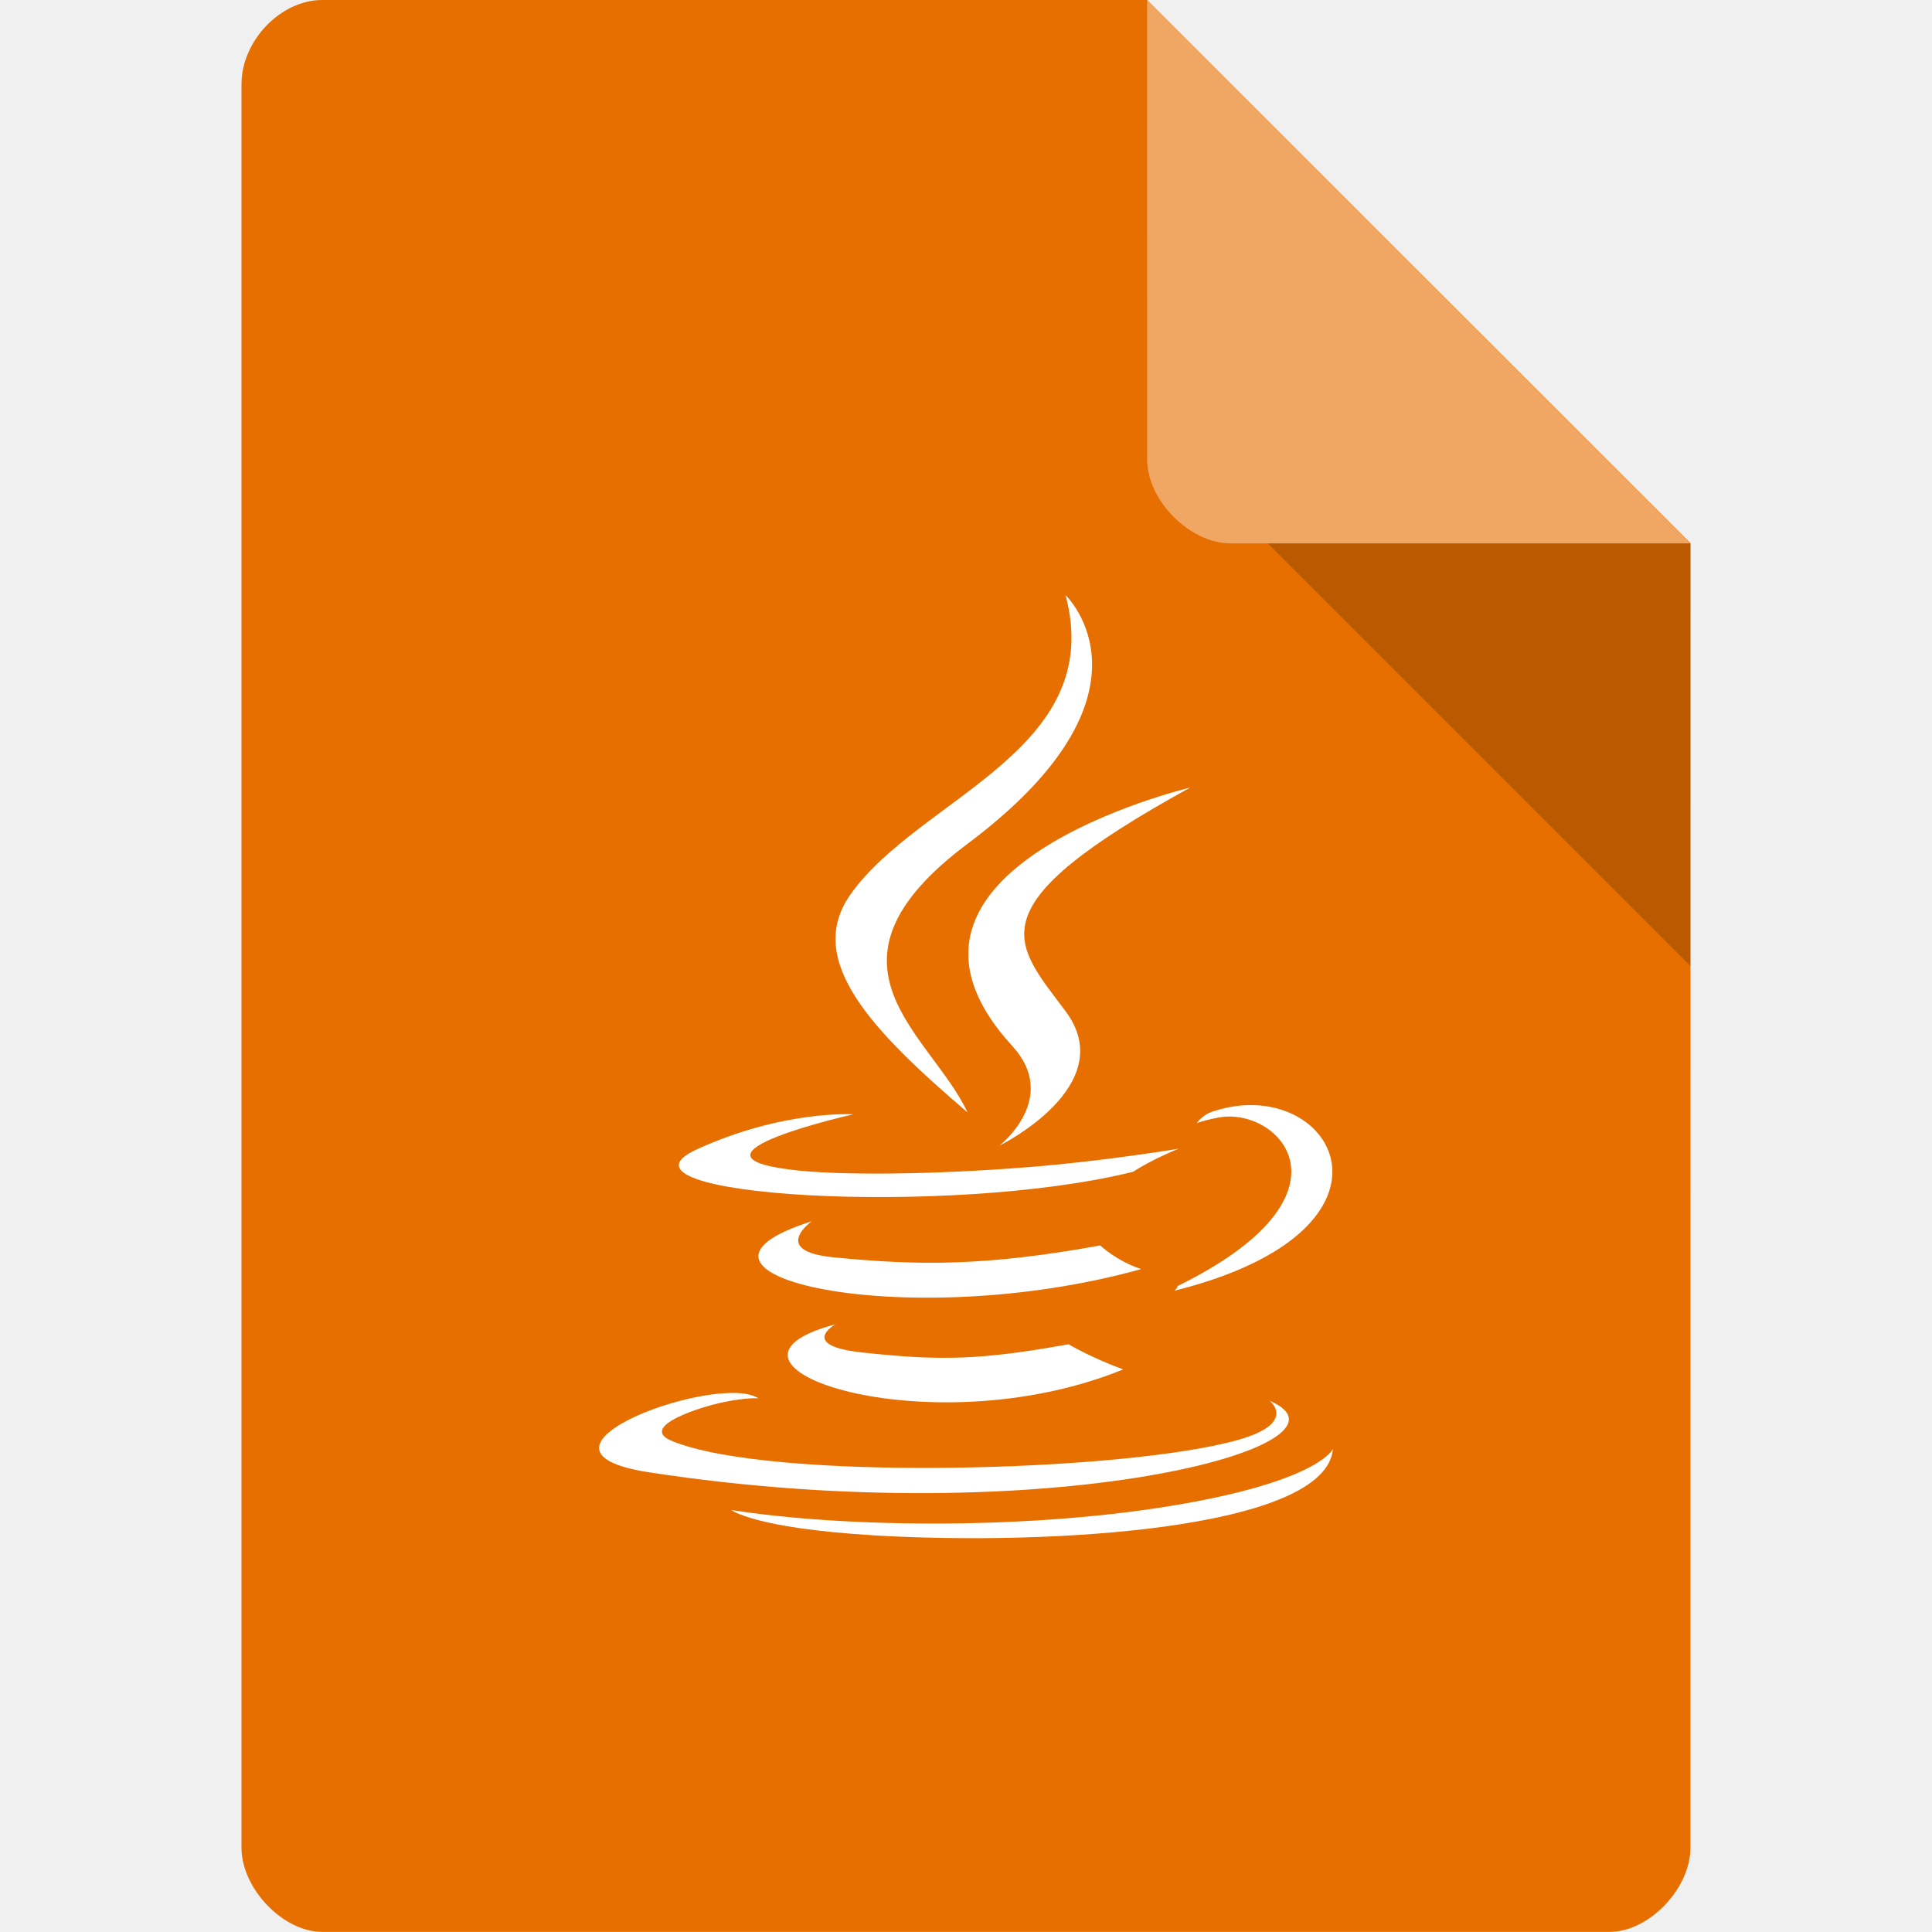
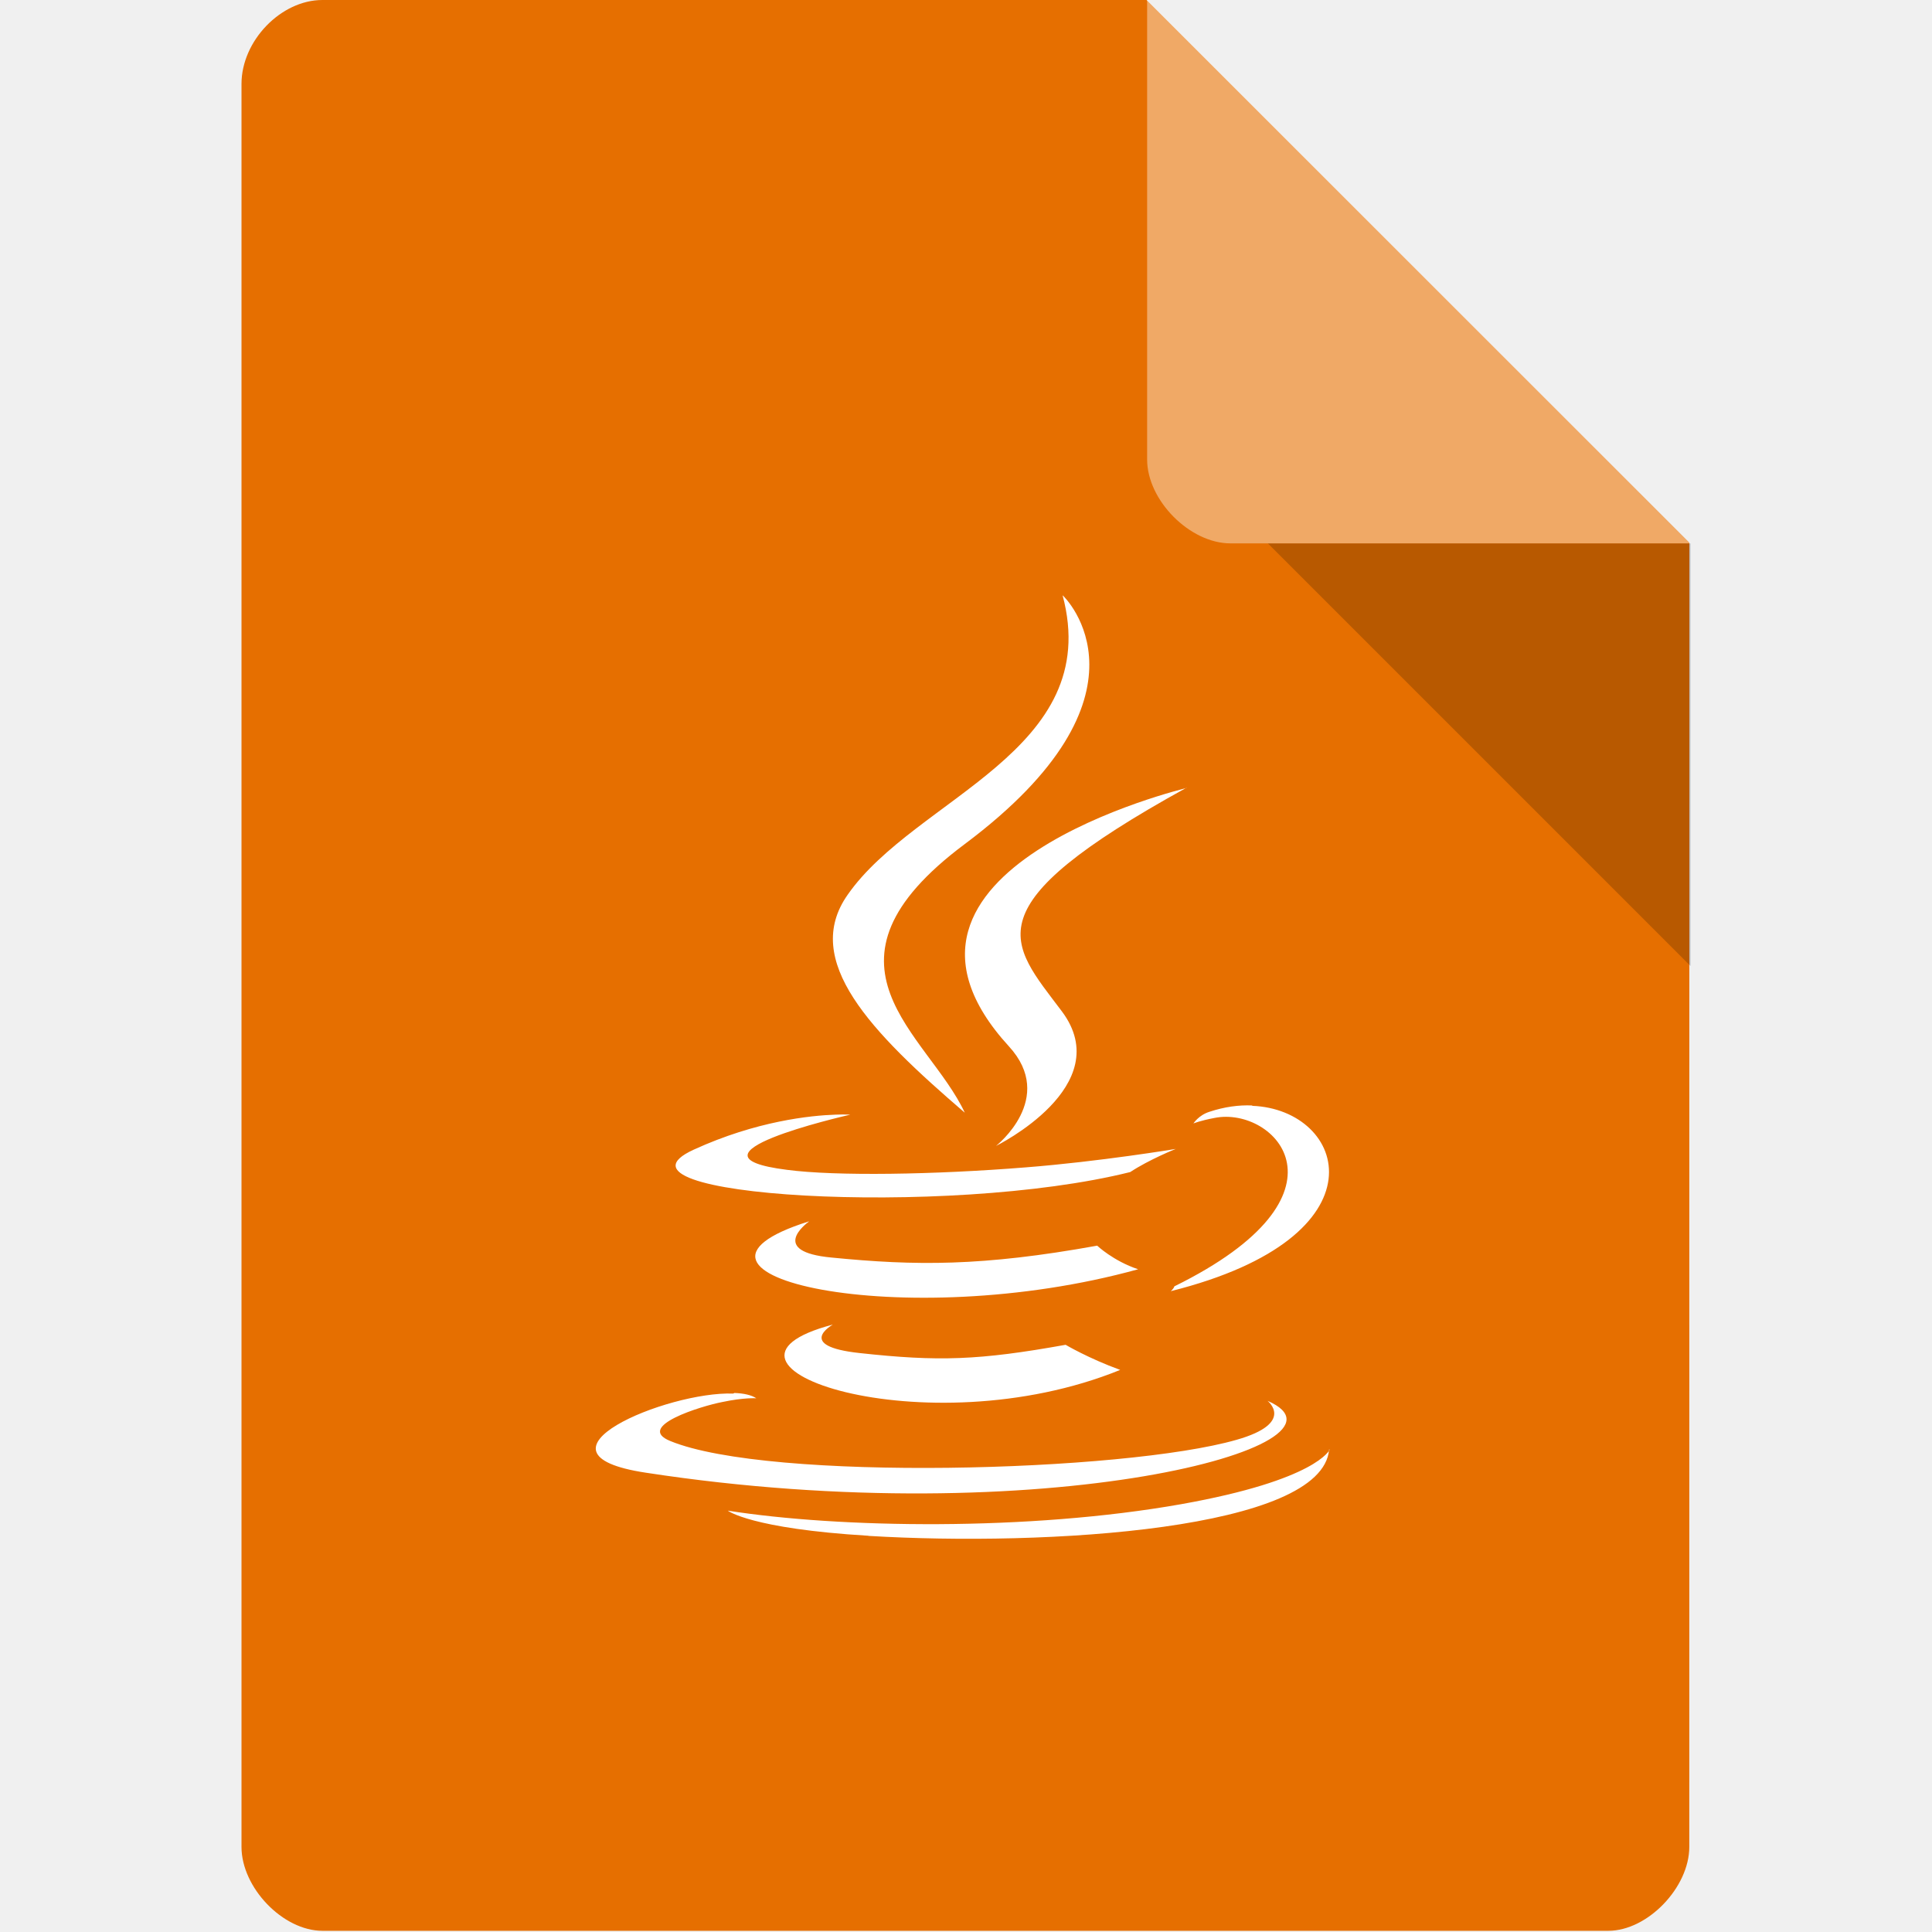
- <svg xmlns="http://www.w3.org/2000/svg" viewBox="0 0 32 32">
-   <path d="m 5.336 0 c -0.687 0 -1.336 0.676 -1.336 1.394 l 0 29.21 c 0 0.676 0.687 1.394 1.336 1.394 l 21.327 0 c 0.648 0 1.336 -0.717 1.336 -1.394 l 0.001 -21.606 -9 -9 z" style="fill:#e66f00;fill-opacity:1" />
-   <path d="m 21 9 7 7 0 -7 z" style="fill:#000;fill-opacity:0.196" />
-   <path d="m 19 0 8.992 9 -7.613 0 c -0.673 0 -1.378 -0.713 -1.378 -1.386 z" style="fill:#fff;fill-opacity:0.392" />
-   <g transform="matrix(1.301945,0,0,1.301945,-4.831255,-4.032838)" style="fill:#fff;fill-rule:evenodd">
-     <path d="m 14.34 19.945 c 0 0 -0.484 0.27 0.344 0.359 1 0.109 1.516 0.094 2.621 -0.105 0 0 0.289 0.172 0.695 0.32 -2.477 1.01 -5.605 -0.059 -3.66 -0.574" />
-     <path d="m 14.04 18.633 c 0 0 -0.543 0.383 0.285 0.461 1.074 0.105 1.918 0.113 3.383 -0.152 0 0 0.203 0.195 0.52 0.301 -2.992 0.832 -6.332 0.066 -4.188 -0.609" />
-     <path d="m 16.59 16.406 c 0.609 0.664 -0.164 1.266 -0.164 1.266 0 0 1.551 -0.762 0.84 -1.711 -0.664 -0.887 -1.176 -1.324 1.586 -2.844 0 0 -4.332 1.027 -2.262 3.289" />
-     <path d="m 19.863 20.918 c 0 0 0.359 0.281 -0.395 0.496 -1.43 0.41 -5.949 0.535 -7.207 0.016 -0.449 -0.184 0.395 -0.445 0.664 -0.496 0.277 -0.059 0.434 -0.047 0.434 -0.047 -0.5 -0.336 -3.246 0.656 -1.391 0.941 5.05 0.777 9.207 -0.348 7.895 -0.91" />
-     <path d="m 14.57 17.273 c 0 0 -2.301 0.516 -0.813 0.703 0.625 0.082 1.875 0.063 3.043 -0.031 0.949 -0.074 1.906 -0.234 1.906 -0.234 0 0 -0.336 0.133 -0.578 0.293 -2.336 0.582 -6.848 0.309 -5.551 -0.285 1.102 -0.504 1.992 -0.445 1.992 -0.445" />
-     <path d="m 18.695 19.457 c 2.375 -1.168 1.277 -2.293 0.512 -2.141 -0.188 0.035 -0.27 0.07 -0.27 0.07 0 0 0.066 -0.105 0.203 -0.148 1.516 -0.508 2.68 1.488 -0.492 2.281 0 0 0.039 -0.031 0.047 -0.063" />
-     <path d="m 17.266 10.668 c 0 0 1.316 1.246 -1.246 3.164 -2.055 1.539 -0.469 2.414 0 3.418 -1.199 -1.027 -2.082 -1.93 -1.492 -2.77 0.867 -1.234 3.27 -1.832 2.738 -3.813" />
-     <path d="m 14.805 22.629 c 2.277 0.137 5.777 -0.078 5.863 -1.098 0 0 -0.16 0.387 -1.887 0.695 -1.945 0.344 -4.344 0.305 -5.766 0.082 0 0 0.293 0.23 1.789 0.32" />
-   </g>
+ <svg xmlns="http://www.w3.org/2000/svg" version="1.1" viewBox="0 0 32 32">
+   <path d="m5.34 0c-0.687 0-1.34 0.676-1.34 1.39v29.2c0 0.676 0.687 1.39 1.34 1.39h21.3c0.648 0 1.34-0.717 1.34-1.39l1e-3 -21.6-9-9z" style="fill:#e66f00" />
+   <path d="m21 9 7 7v-7z" style="opacity:.2" />
+   <path d="m19 0 8.99 9h-7.61c-0.673 0-1.38-0.713-1.38-1.39z" style="fill:#fff;opacity:.4" />
+   <path d="m17.6 9.86c0.691 2.58-2.44 3.35-3.56 4.96-0.768 1.09 0.38 2.27 1.94 3.61-0.611-1.31-2.68-2.45 0-4.45 3.3-2.47 1.66-4.09 1.62-4.12zm2.06 3.19s-5.64 1.34-2.95 4.28c0.793 0.864-0.213 1.65-0.213 1.65 0 0 2.02-0.991 1.09-2.23-0.864-1.15-1.53-1.72 2.06-3.7zm1.08 5.26c-0.222-0.01-0.462 0.023-0.709 0.105-0.178 0.056-0.264 0.193-0.264 0.193s0.107-0.046 0.352-0.092c0.996-0.198 2.42 1.27-0.668 2.79-0.011 0.041-0.06 0.08-0.06 0.08 3.61-0.903 2.91-3.01 1.35-3.07zm-6.9 0.152c-0.413 0.014-1.31 0.104-2.35 0.58-1.69 0.773 4.19 1.13 7.23 0.371 0.315-0.208 0.754-0.383 0.754-0.383-1e-6 0-1.25 0.208-2.48 0.305-1.52 0.122-3.15 0.148-3.96 0.041-1.89-0.238 0.92-0.884 1.05-0.914-0.018-9.89e-4 -0.101-0.005-0.238 0zm-0.449 1.77c-2.78 0.879 1.56 1.87 5.46 0.791-0.413-0.138-0.678-0.391-0.678-0.391-1.91 0.345-3.01 0.334-4.4 0.197-1.04-0.098-0.423-0.561-0.373-0.598zm0.393 1.71c-2.53 0.671 1.54 2.06 4.77 0.748-0.529-0.193-0.904-0.416-0.904-0.416-1.44 0.259-2.11 0.279-3.41 0.137-1.08-0.116-0.449-0.469-0.449-0.469zm-1.64 1.14c-1.09-0.041-3.56 0.99-1.45 1.31 6.57 1.01 12-0.454 10.3-1.19 0 0 0.468 0.367-0.514 0.646-1.86 0.534-7.74 0.695-9.38 0.019-0.585-0.24 0.513-0.578 0.863-0.645 0.361-0.077 0.564-0.062 0.564-0.062-0.081-0.055-0.208-0.082-0.363-0.088zm9.88 0.928s-0.209 0.503-2.46 0.904c-2.53 0.448-5.66 0.398-7.51 0.107 0 0 0.382 0.299 2.33 0.416v0.002c2.96 0.178 7.52-0.102 7.63-1.43z" style="fill:#fff" />
</svg>
